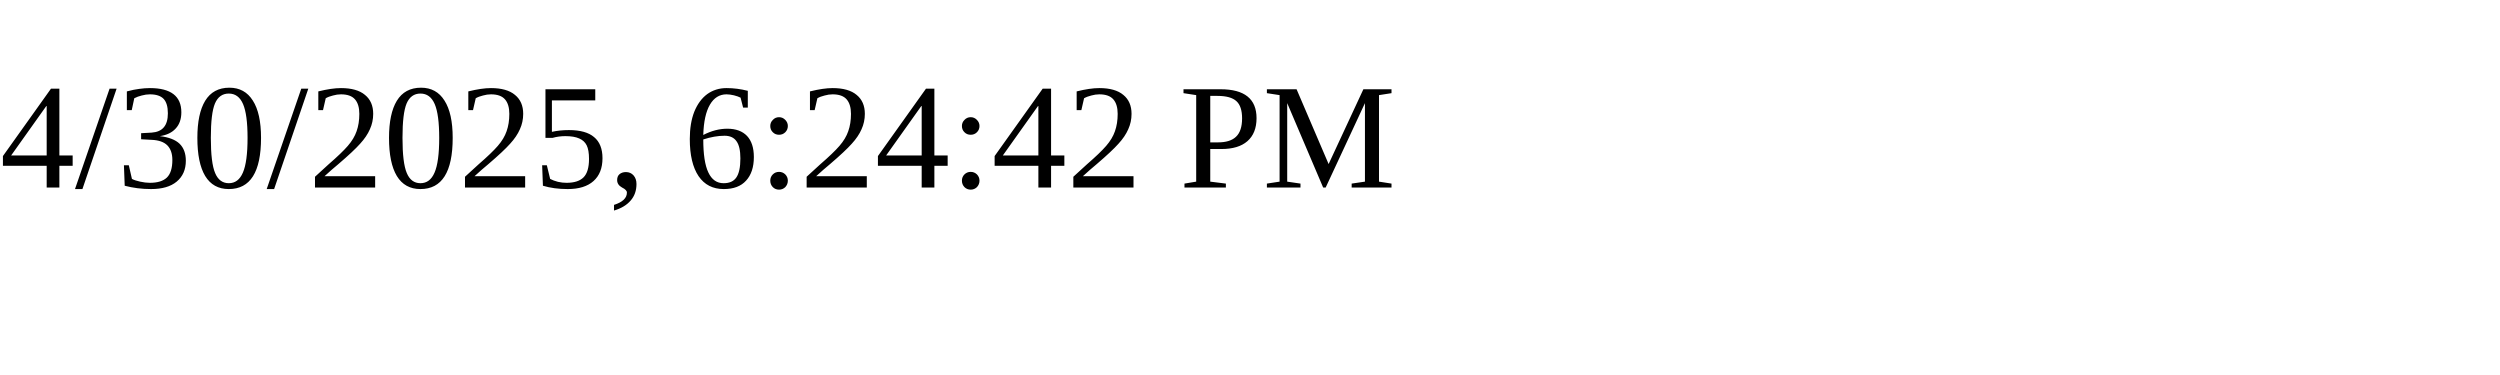
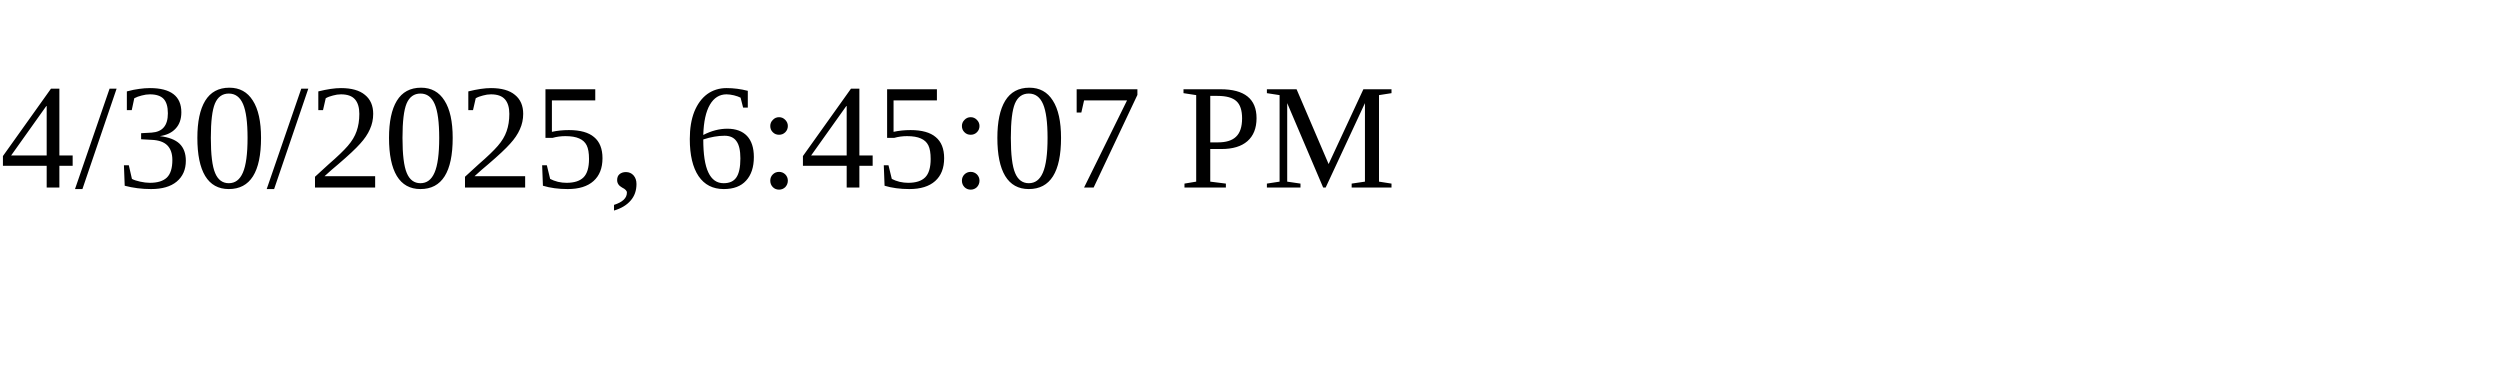
<svg xmlns="http://www.w3.org/2000/svg" height="30" width="200">
-   <text x="0" y="15">4/30/2025, 6:24:42 PM</text>
+   <text x="0" y="15">4/30/2025, 6:45:07 PM</text>
</svg>
